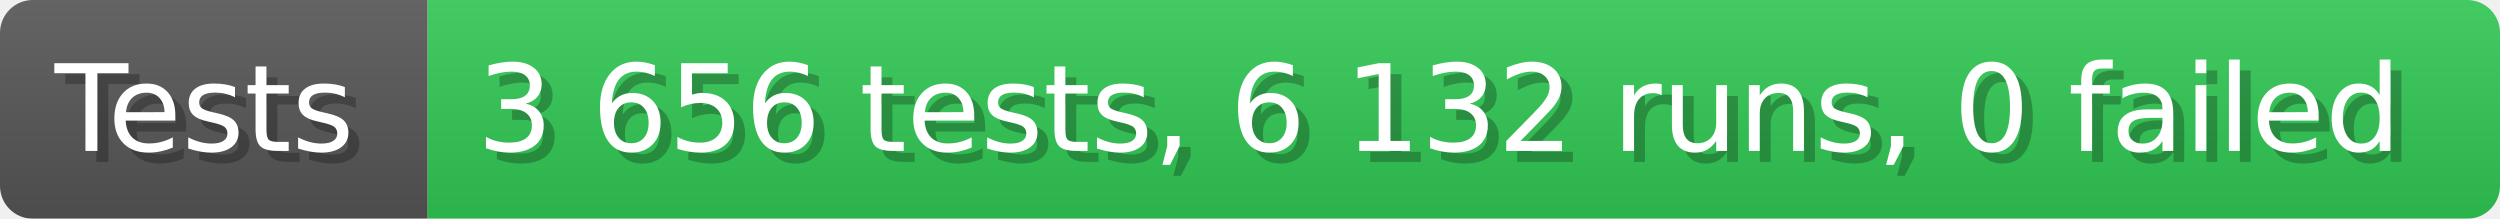
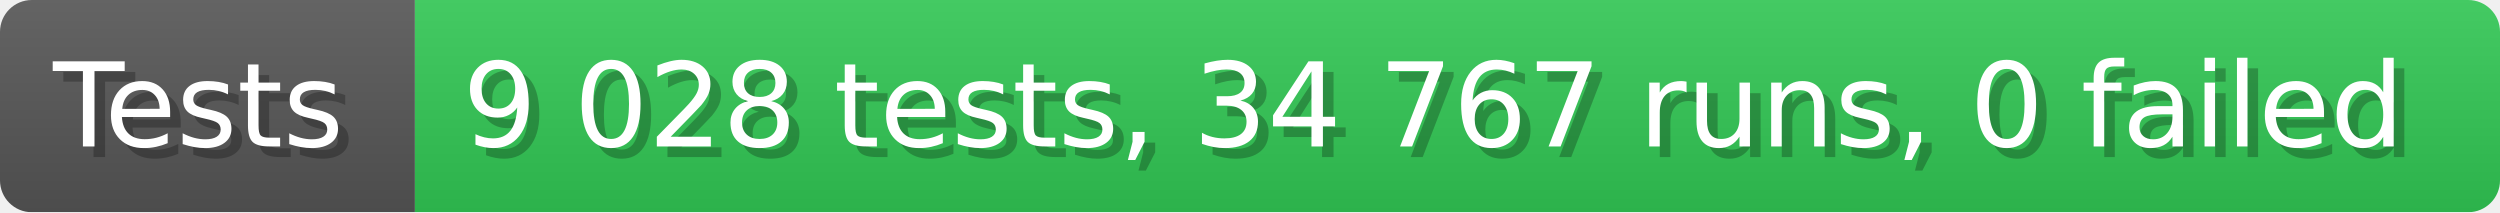
- <svg xmlns="http://www.w3.org/2000/svg" width="228.6" height="20" viewBox="0 0 2286 200" role="img" aria-label="Tests: 3 656 tests, 6 132 runs, 0 failed">
+ <svg xmlns="http://www.w3.org/2000/svg" width="235.6" height="20" viewBox="0 0 2356 200" role="img" aria-label="Tests: 9 028 tests, 34 767 runs, 0 failed">
  <linearGradient id="a" x2="0" y2="100%">
    <stop offset="0" stop-opacity=".1" stop-color="#EEE" />
    <stop offset="1" stop-opacity=".1" />
  </linearGradient>
  <mask id="m">
-     <rect width="2286" height="200" rx="30" fill="#FFF" />
+     <rect width="2356" height="200" rx="30" fill="#FFF" />
  </mask>
  <g mask="url(#m)">
    <rect width="391" height="200" fill="#555" />
-     <rect width="1895" height="200" fill="#31c653" x="391" />
-     <rect width="2286" height="200" fill="url(#a)" />
+     <rect width="1965" height="200" fill="#31c653" x="391" />
+     <rect width="2356" height="200" fill="url(#a)" />
  </g>
  <g aria-hidden="true" fill="#fff" text-anchor="start" font-family="Verdana,DejaVu Sans,sans-serif" font-size="110">
    <text x="60" y="148" textLength="291" fill="#000" opacity="0.25">Tests</text>
    <text x="50" y="138" textLength="291">Tests</text>
-     <text x="446" y="148" textLength="1795" fill="#000" opacity="0.25">3 656 tests, 6 132 runs, 0 failed</text>
-     <text x="436" y="138" textLength="1795">3 656 tests, 6 132 runs, 0 failed</text>
+     <text x="446" y="148" textLength="1865" fill="#000" opacity="0.25">9 028 tests, 34 767 runs, 0 failed</text>
+     <text x="436" y="138" textLength="1865">9 028 tests, 34 767 runs, 0 failed</text>
  </g>
</svg>
